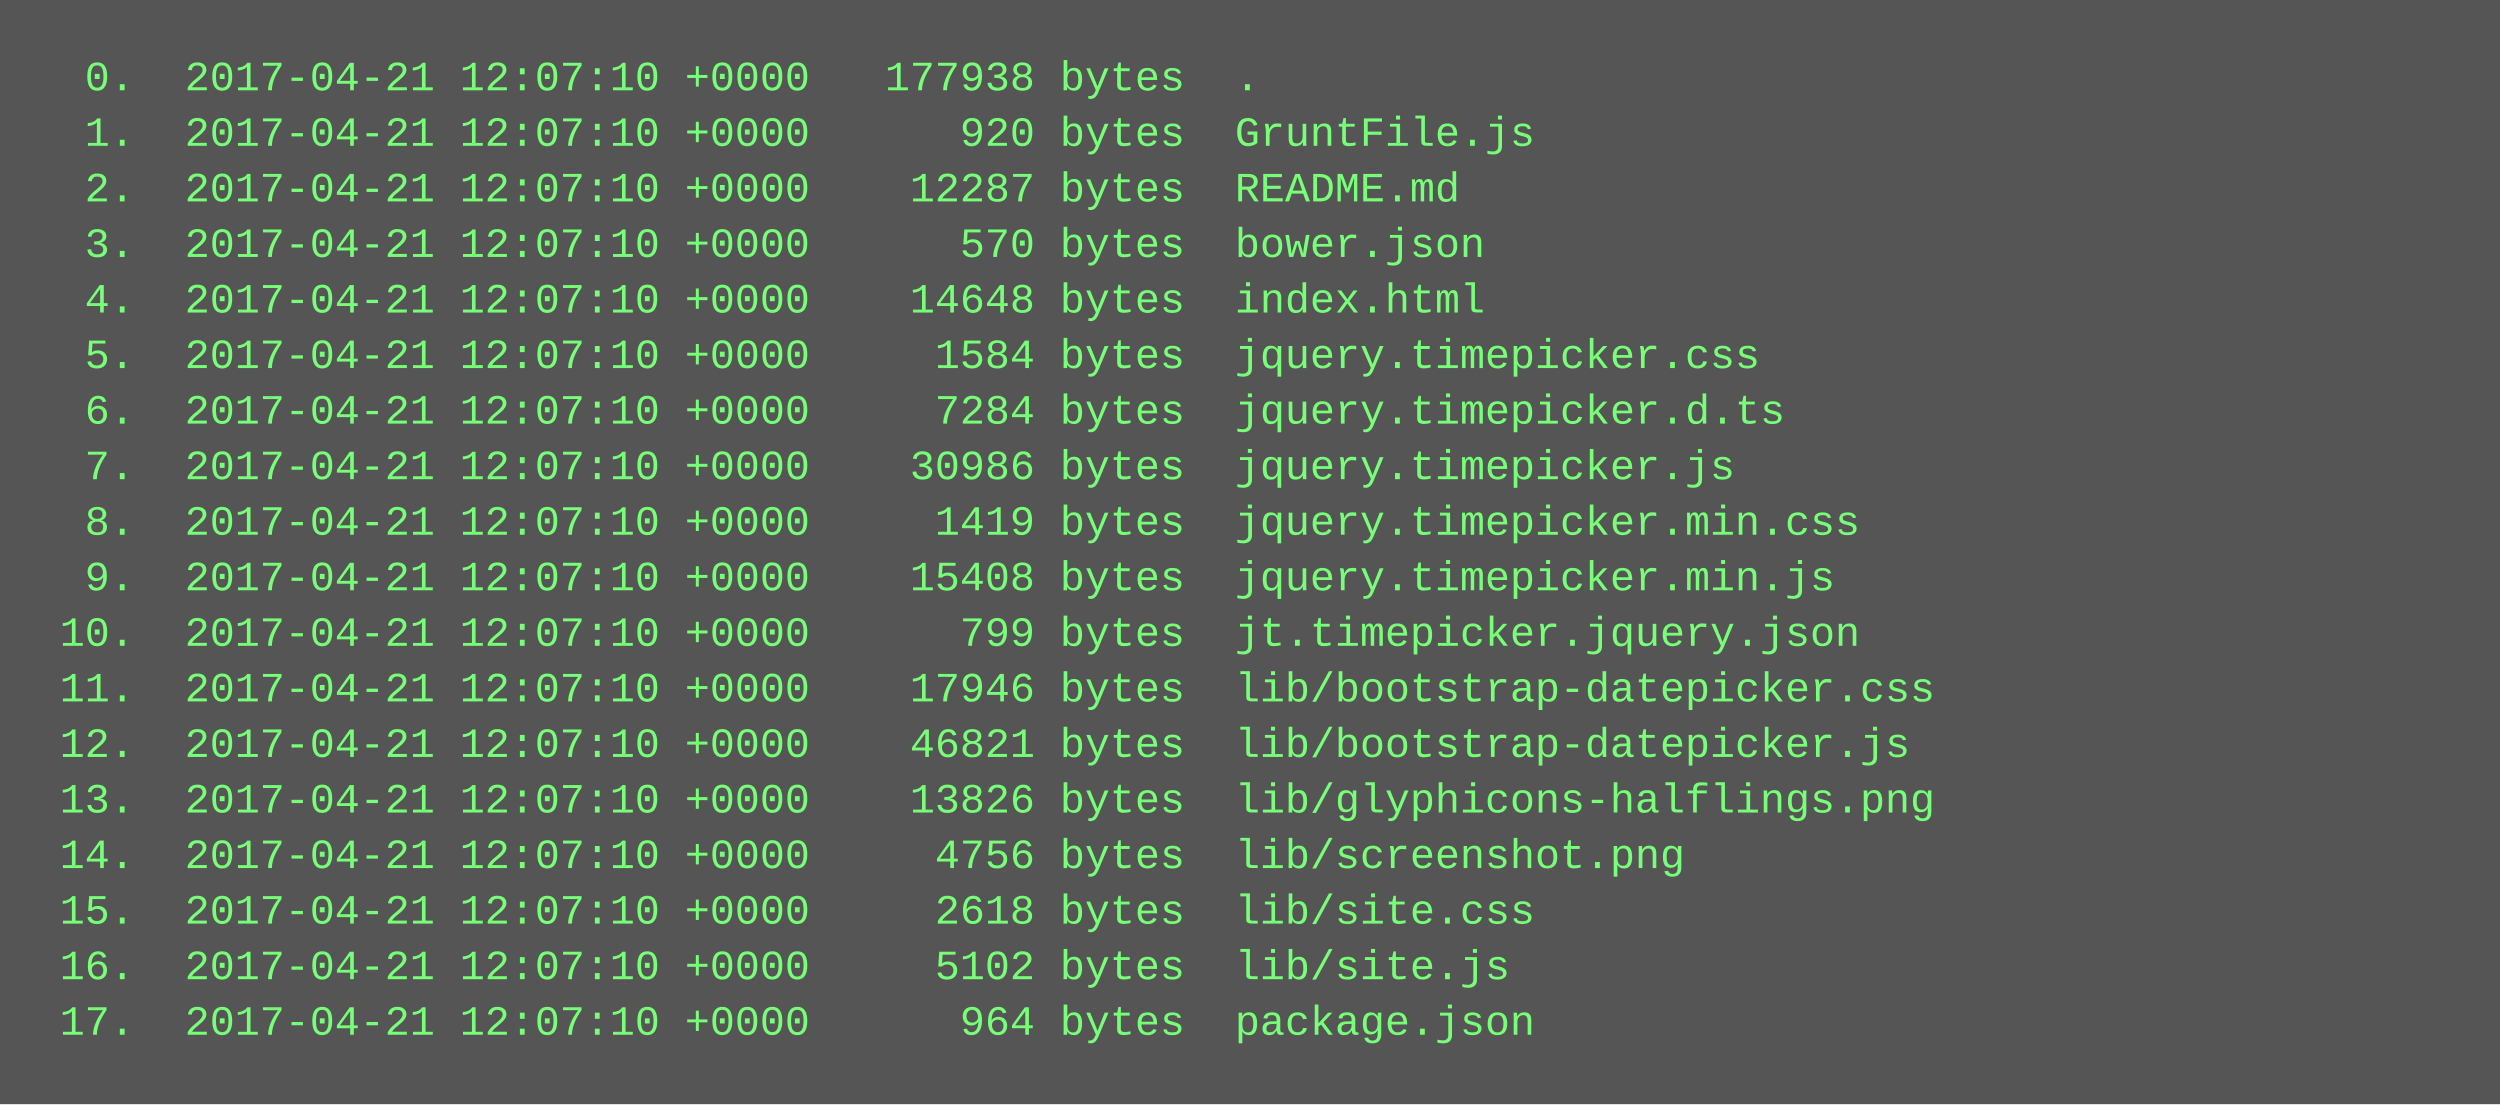
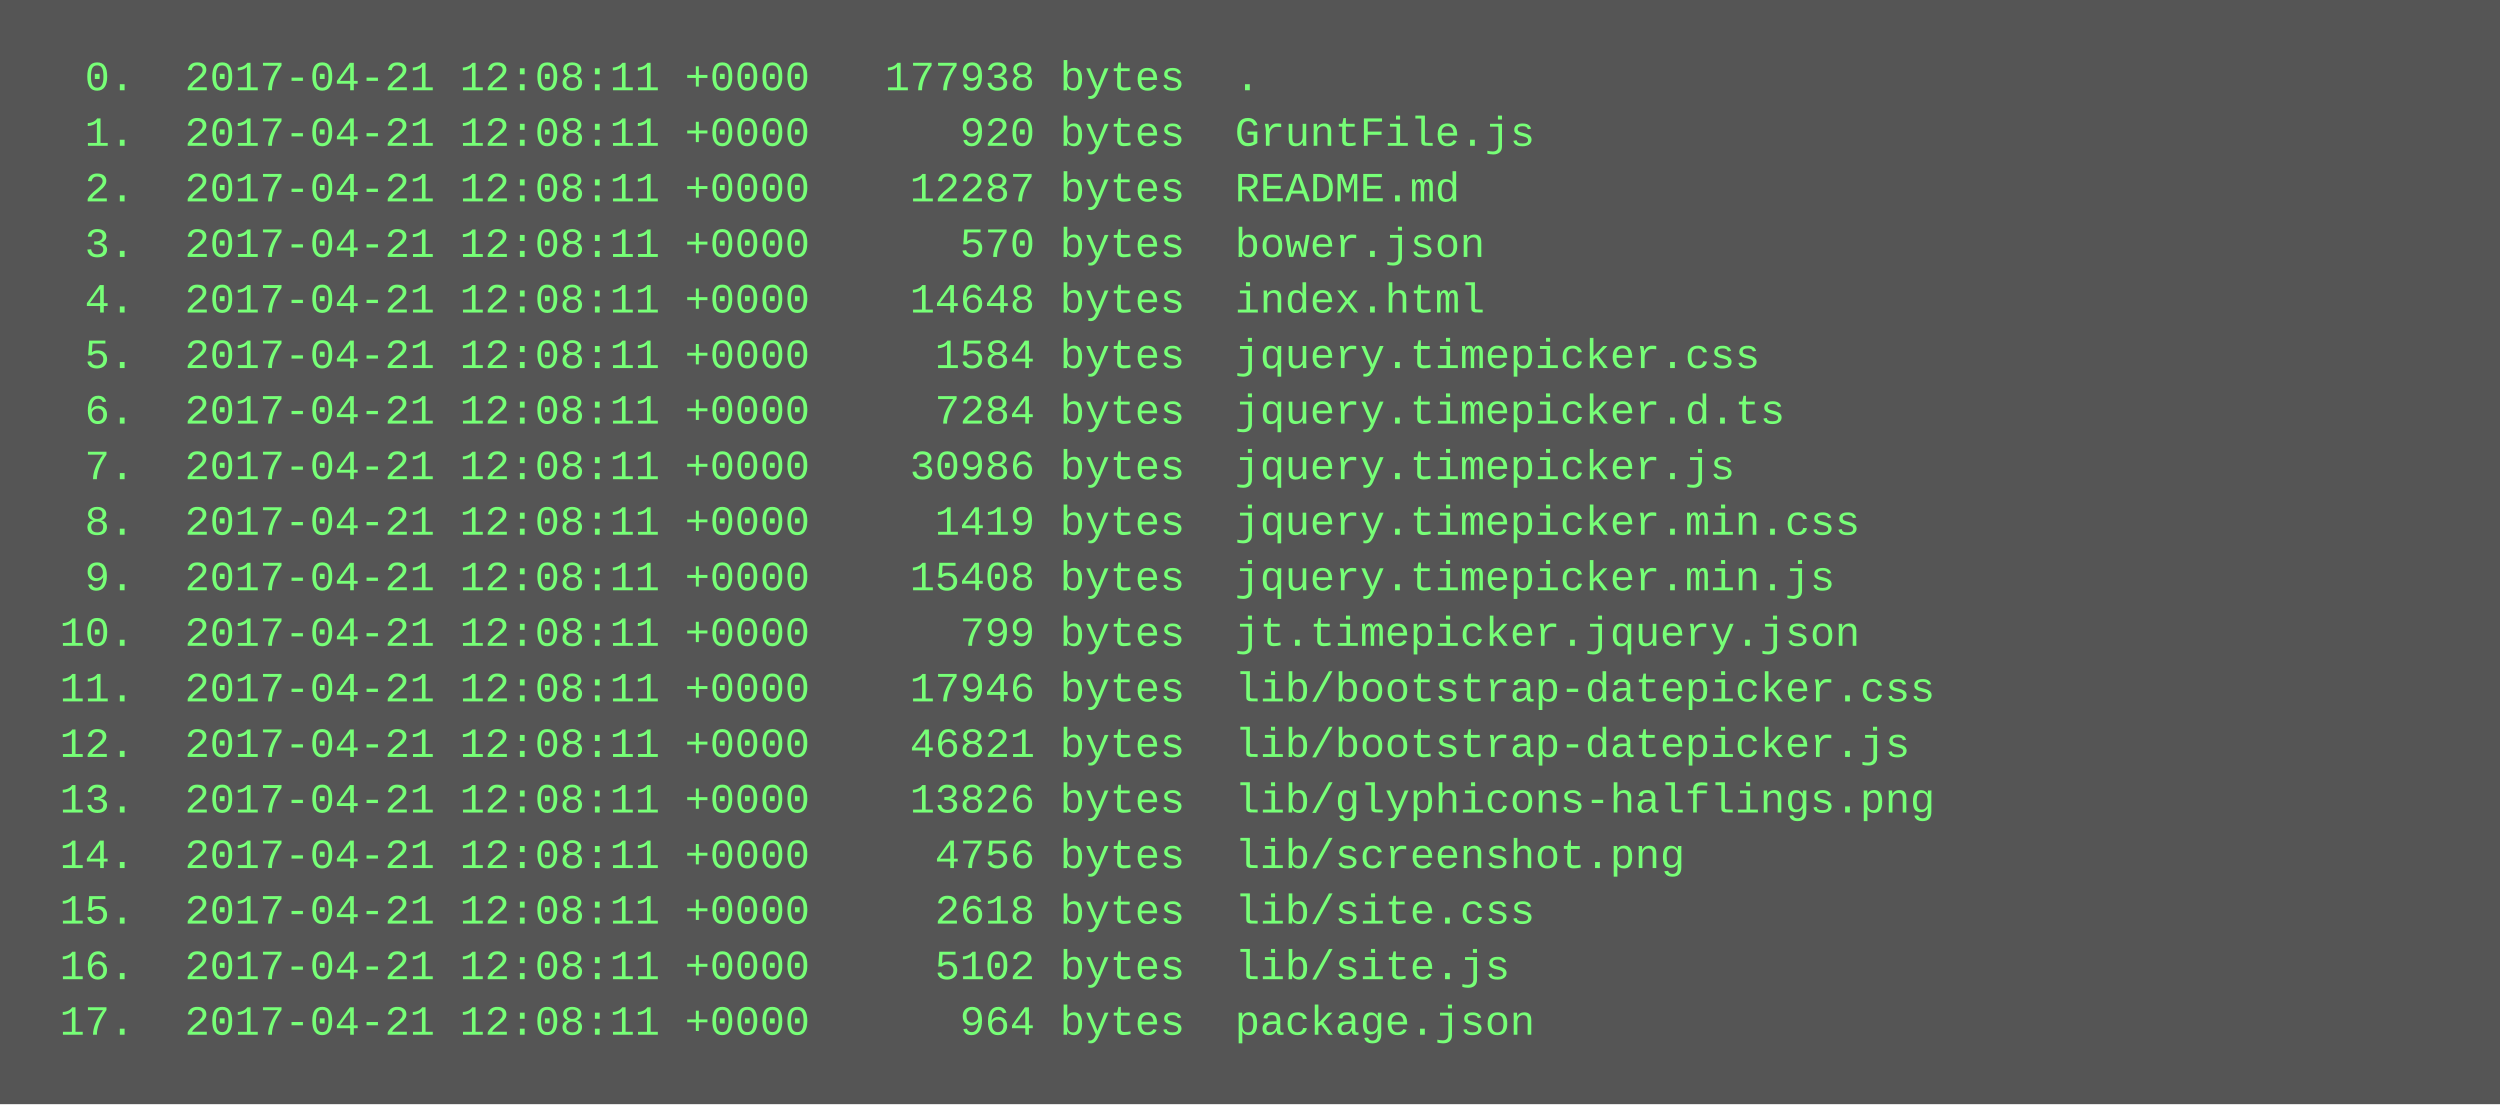
<svg xmlns="http://www.w3.org/2000/svg" height="318" width="720">
  <rect height="318" fill="#555" width="720" />
  <text fill="#7f7" font-family="Courier New" font-size="12" xml:space="preserve">
-     <tspan x="10" y="26">  0.  2017-04-21 12:07:10 +0000   177938 bytes  .</tspan>
-     <tspan x="10" y="42">  1.  2017-04-21 12:07:10 +0000      920 bytes  GruntFile.js</tspan>
-     <tspan x="10" y="58">  2.  2017-04-21 12:07:10 +0000    12287 bytes  README.md</tspan>
-     <tspan x="10" y="74">  3.  2017-04-21 12:07:10 +0000      570 bytes  bower.json</tspan>
-     <tspan x="10" y="90">  4.  2017-04-21 12:07:10 +0000    14648 bytes  index.html</tspan>
-     <tspan x="10" y="106">  5.  2017-04-21 12:07:10 +0000     1584 bytes  jquery.timepicker.css</tspan>
-     <tspan x="10" y="122">  6.  2017-04-21 12:07:10 +0000     7284 bytes  jquery.timepicker.d.ts</tspan>
-     <tspan x="10" y="138">  7.  2017-04-21 12:07:10 +0000    30986 bytes  jquery.timepicker.js</tspan>
-     <tspan x="10" y="154">  8.  2017-04-21 12:07:10 +0000     1419 bytes  jquery.timepicker.min.css</tspan>
-     <tspan x="10" y="170">  9.  2017-04-21 12:07:10 +0000    15408 bytes  jquery.timepicker.min.js</tspan>
-     <tspan x="10" y="186"> 10.  2017-04-21 12:07:10 +0000      799 bytes  jt.timepicker.jquery.json</tspan>
-     <tspan x="10" y="202"> 11.  2017-04-21 12:07:10 +0000    17946 bytes  lib/bootstrap-datepicker.css</tspan>
-     <tspan x="10" y="218"> 12.  2017-04-21 12:07:10 +0000    46821 bytes  lib/bootstrap-datepicker.js</tspan>
-     <tspan x="10" y="234"> 13.  2017-04-21 12:07:10 +0000    13826 bytes  lib/glyphicons-halflings.png</tspan>
-     <tspan x="10" y="250"> 14.  2017-04-21 12:07:10 +0000     4756 bytes  lib/screenshot.png</tspan>
-     <tspan x="10" y="266"> 15.  2017-04-21 12:07:10 +0000     2618 bytes  lib/site.css</tspan>
-     <tspan x="10" y="282"> 16.  2017-04-21 12:07:10 +0000     5102 bytes  lib/site.js</tspan>
-     <tspan x="10" y="298"> 17.  2017-04-21 12:07:10 +0000      964 bytes  package.json</tspan>
+     <tspan x="10" y="26">  0.  2017-04-21 12:08:11 +0000   177938 bytes  .</tspan>
+     <tspan x="10" y="42">  1.  2017-04-21 12:08:11 +0000      920 bytes  GruntFile.js</tspan>
+     <tspan x="10" y="58">  2.  2017-04-21 12:08:11 +0000    12287 bytes  README.md</tspan>
+     <tspan x="10" y="74">  3.  2017-04-21 12:08:11 +0000      570 bytes  bower.json</tspan>
+     <tspan x="10" y="90">  4.  2017-04-21 12:08:11 +0000    14648 bytes  index.html</tspan>
+     <tspan x="10" y="106">  5.  2017-04-21 12:08:11 +0000     1584 bytes  jquery.timepicker.css</tspan>
+     <tspan x="10" y="122">  6.  2017-04-21 12:08:11 +0000     7284 bytes  jquery.timepicker.d.ts</tspan>
+     <tspan x="10" y="138">  7.  2017-04-21 12:08:11 +0000    30986 bytes  jquery.timepicker.js</tspan>
+     <tspan x="10" y="154">  8.  2017-04-21 12:08:11 +0000     1419 bytes  jquery.timepicker.min.css</tspan>
+     <tspan x="10" y="170">  9.  2017-04-21 12:08:11 +0000    15408 bytes  jquery.timepicker.min.js</tspan>
+     <tspan x="10" y="186"> 10.  2017-04-21 12:08:11 +0000      799 bytes  jt.timepicker.jquery.json</tspan>
+     <tspan x="10" y="202"> 11.  2017-04-21 12:08:11 +0000    17946 bytes  lib/bootstrap-datepicker.css</tspan>
+     <tspan x="10" y="218"> 12.  2017-04-21 12:08:11 +0000    46821 bytes  lib/bootstrap-datepicker.js</tspan>
+     <tspan x="10" y="234"> 13.  2017-04-21 12:08:11 +0000    13826 bytes  lib/glyphicons-halflings.png</tspan>
+     <tspan x="10" y="250"> 14.  2017-04-21 12:08:11 +0000     4756 bytes  lib/screenshot.png</tspan>
+     <tspan x="10" y="266"> 15.  2017-04-21 12:08:11 +0000     2618 bytes  lib/site.css</tspan>
+     <tspan x="10" y="282"> 16.  2017-04-21 12:08:11 +0000     5102 bytes  lib/site.js</tspan>
+     <tspan x="10" y="298"> 17.  2017-04-21 12:08:11 +0000      964 bytes  package.json</tspan>
  </text>
</svg>
